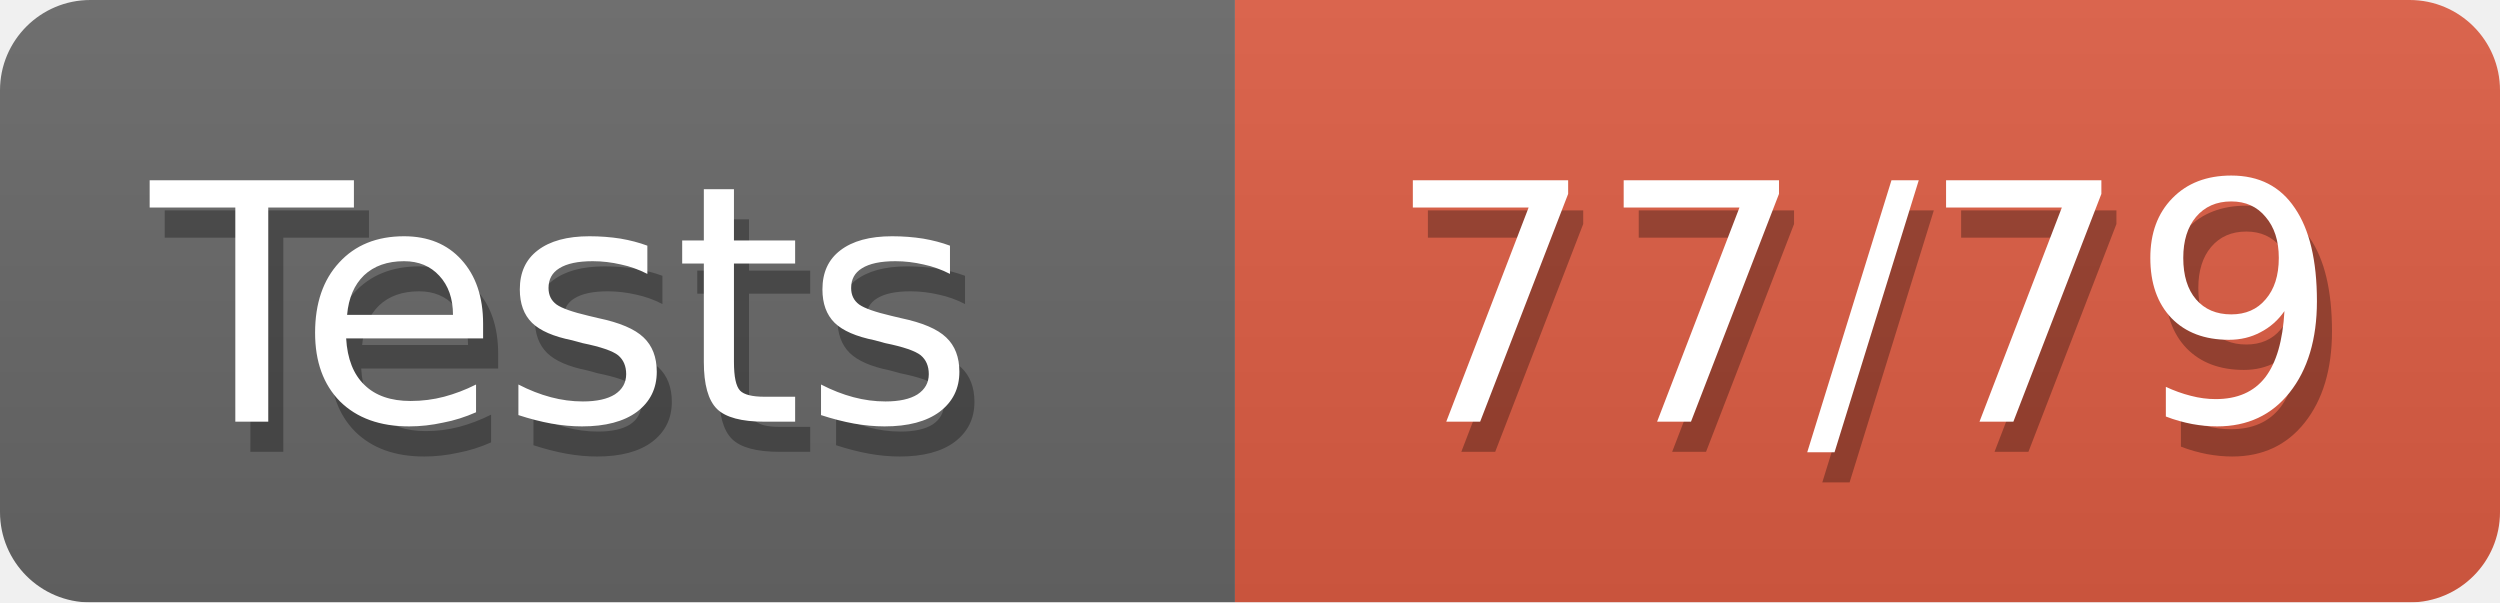
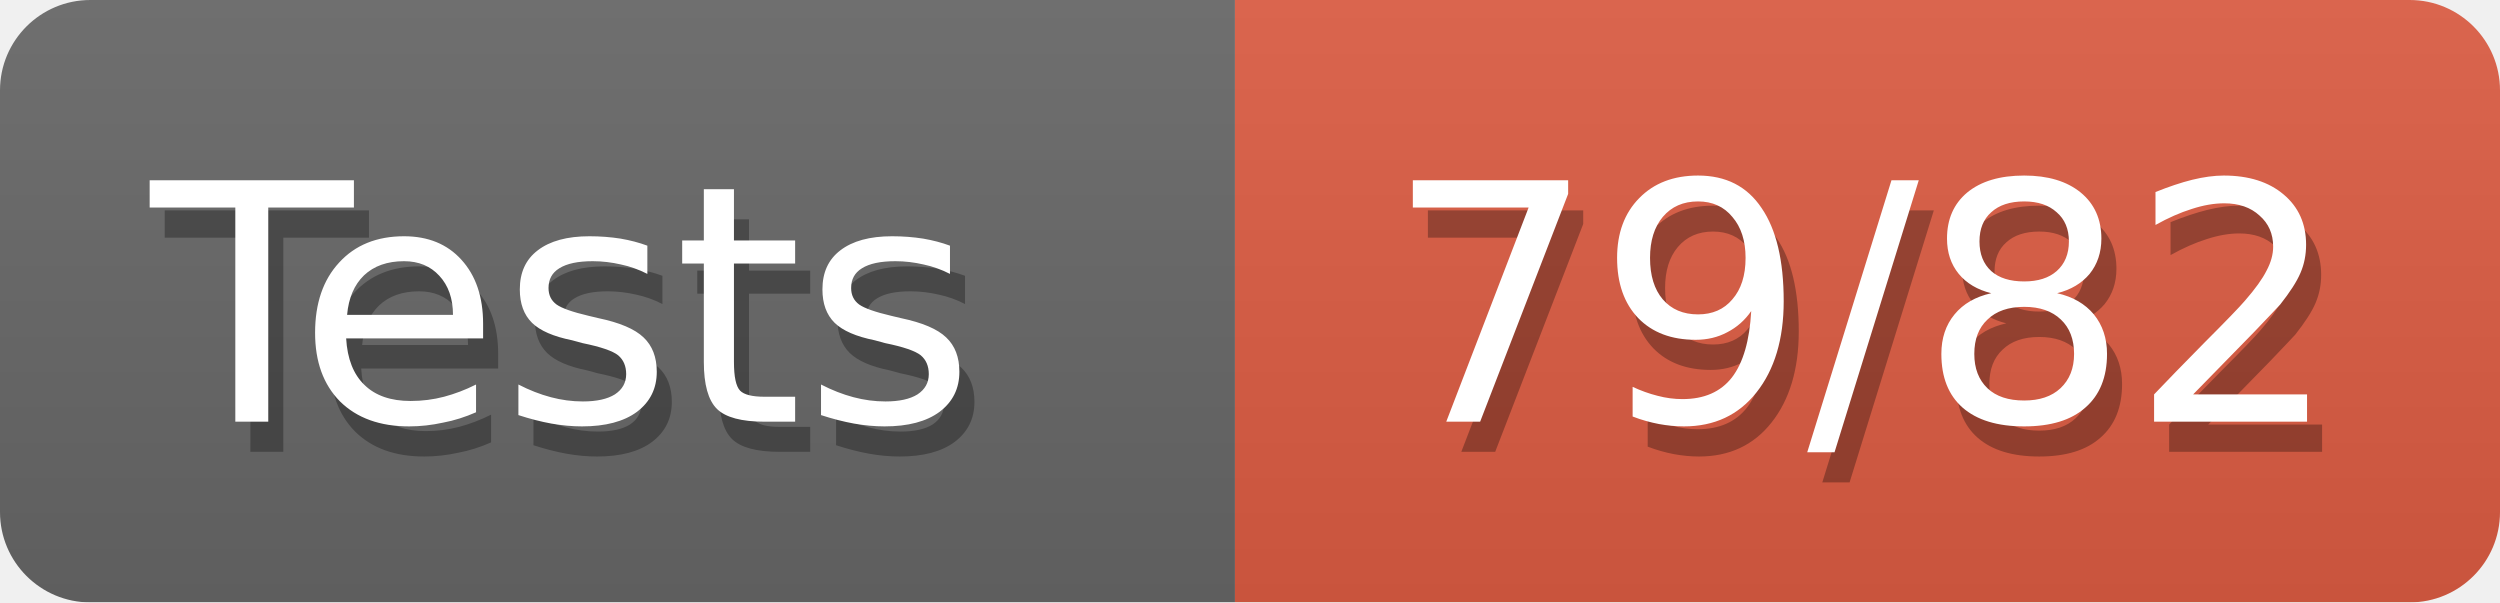
<svg xmlns="http://www.w3.org/2000/svg" width="83" height="20">
  <defs>
    <linearGradient id="smooth" x2="0" y2="100%">
      <stop offset="0" stop-color="#aaa" stop-opacity=".1" />
      <stop offset="1" stop-opacity=".1" />
    </linearGradient>
    <style>text{font-size:11px;font-family:Verdana,DejaVu Sans,Geneva,sans-serif}text.shadow{fill:#010101;fill-opacity:.3}text.high{fill:#fff}</style>
    <mask id="round">
      <rect width="100%" height="100%" rx="3" fill="#fff" />
    </mask>
  </defs>
  <g id="bg" mask="url(#round)">
    <path fill="#696969" d="M0 0h41v20H0z" />
    <path fill="#e05d44" d="M41 0h42v20H41z" />
    <path fill="url(#smooth)" d="M0 0h83v20H0z" />
  </g>
  <g id="fg">
    <text class="shadow" x="5.5" y="15">Tests</text>
    <text class="high" x="5" y="14">Tests</text>
-     <text class="shadow" x="46.5" y="15">77/79</text>
-     <text class="high" x="46" y="14">77/79</text>
+     <text class="shadow" x="46.5" y="15">79/82</text>
+     <text class="high" x="46" y="14">79/82</text>
  </g>
</svg>
